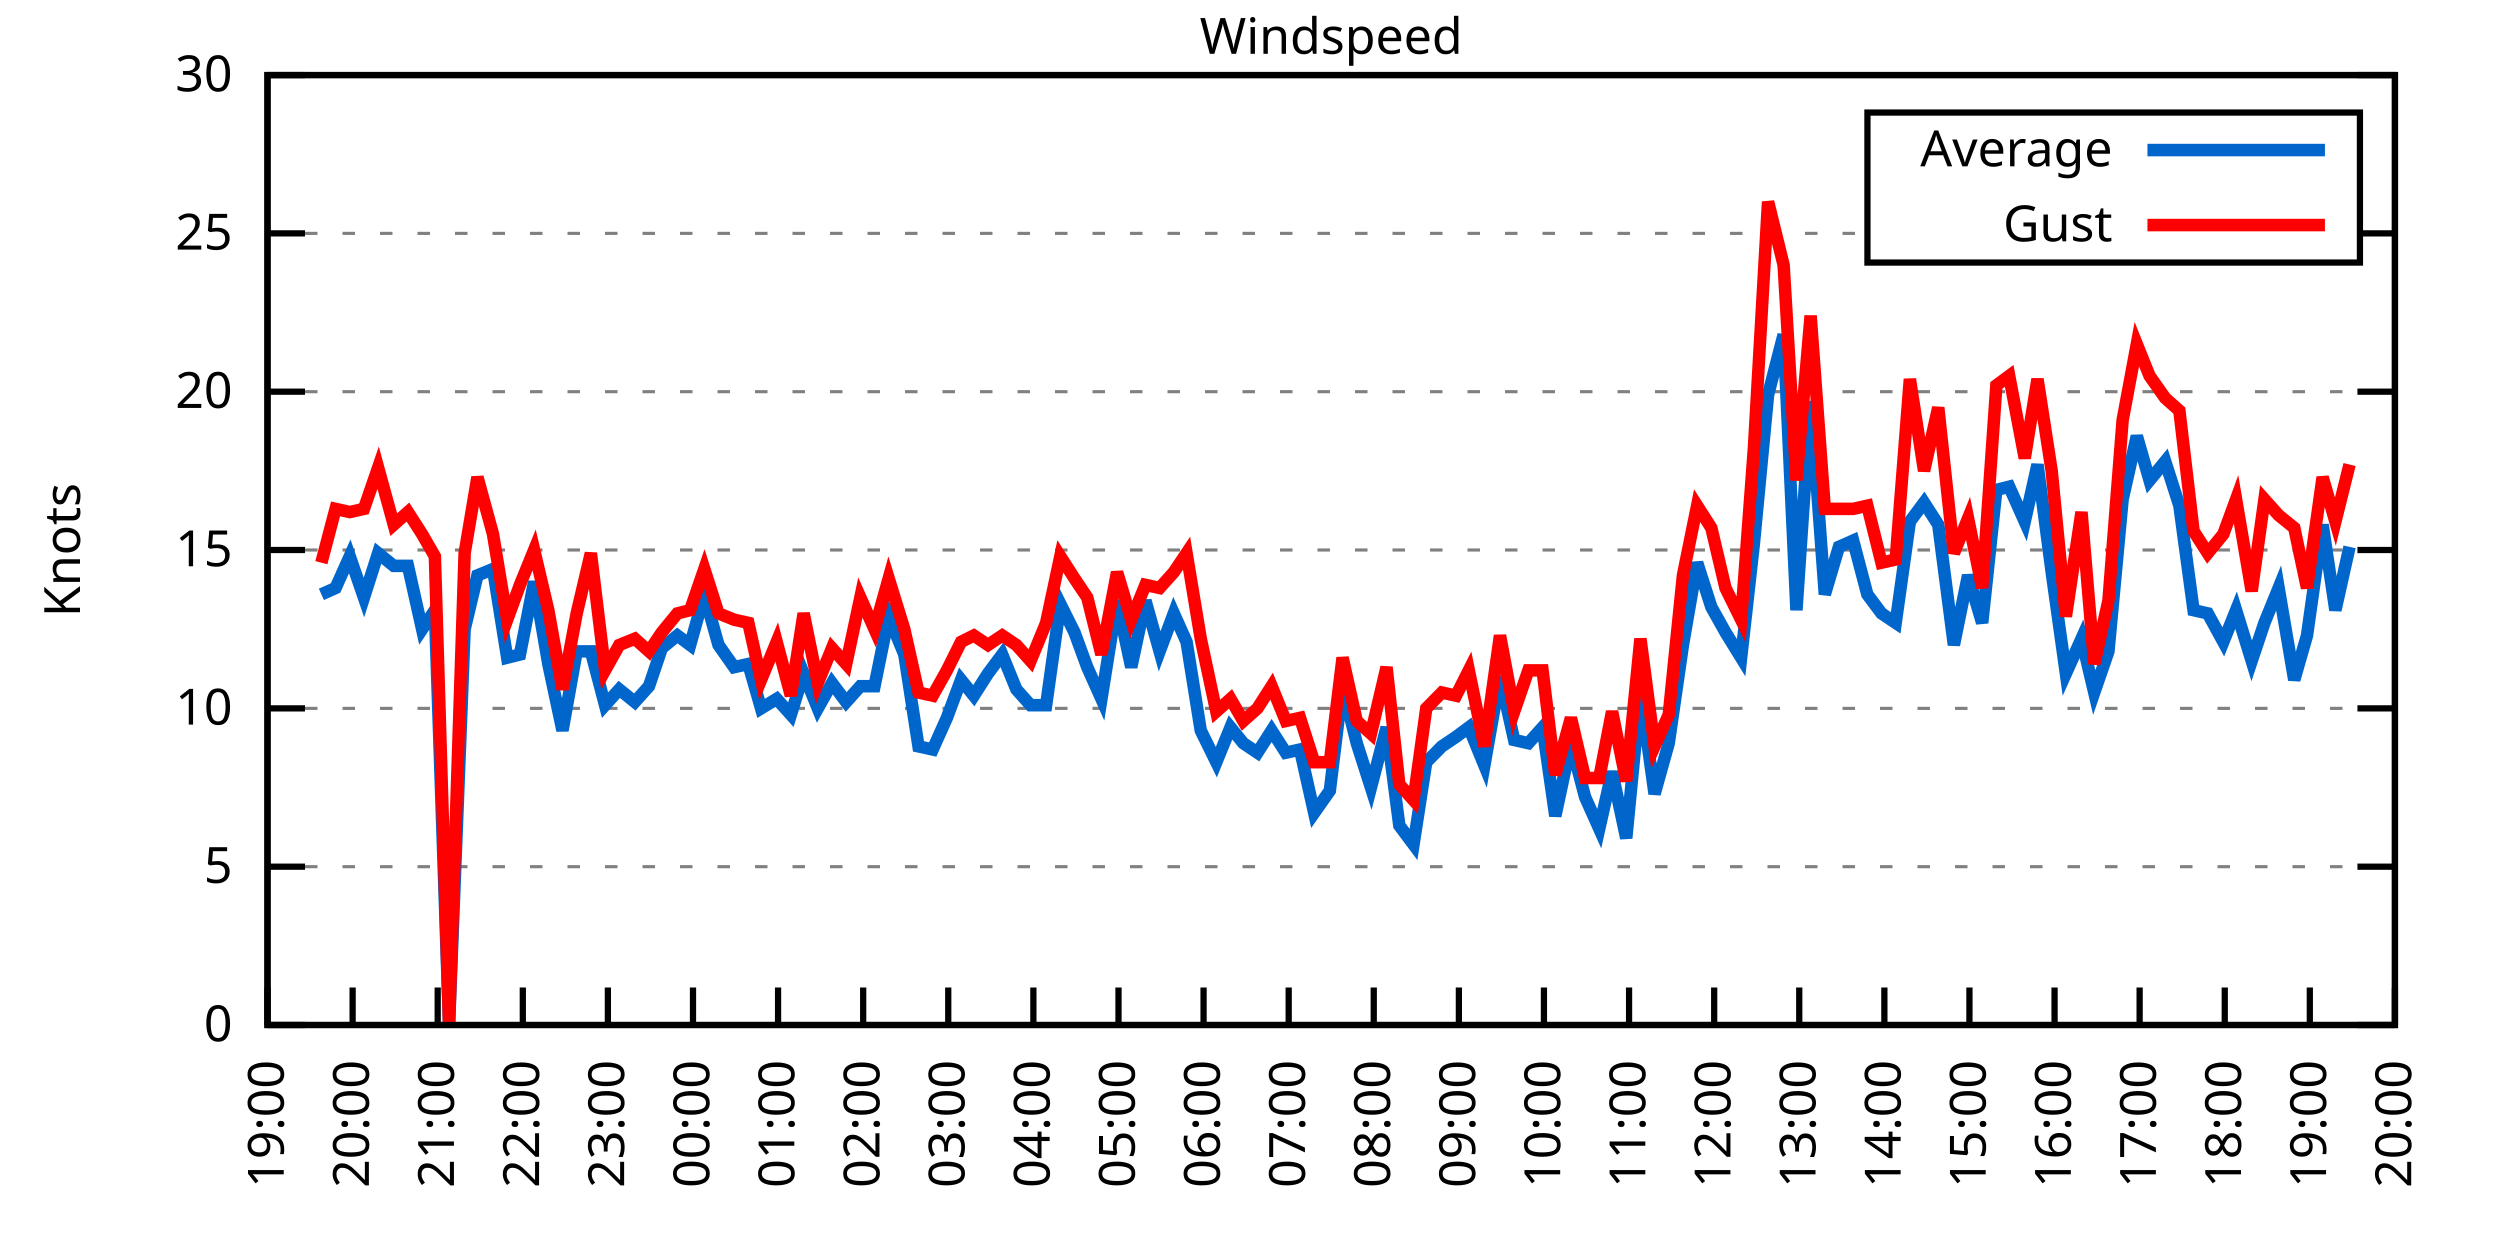
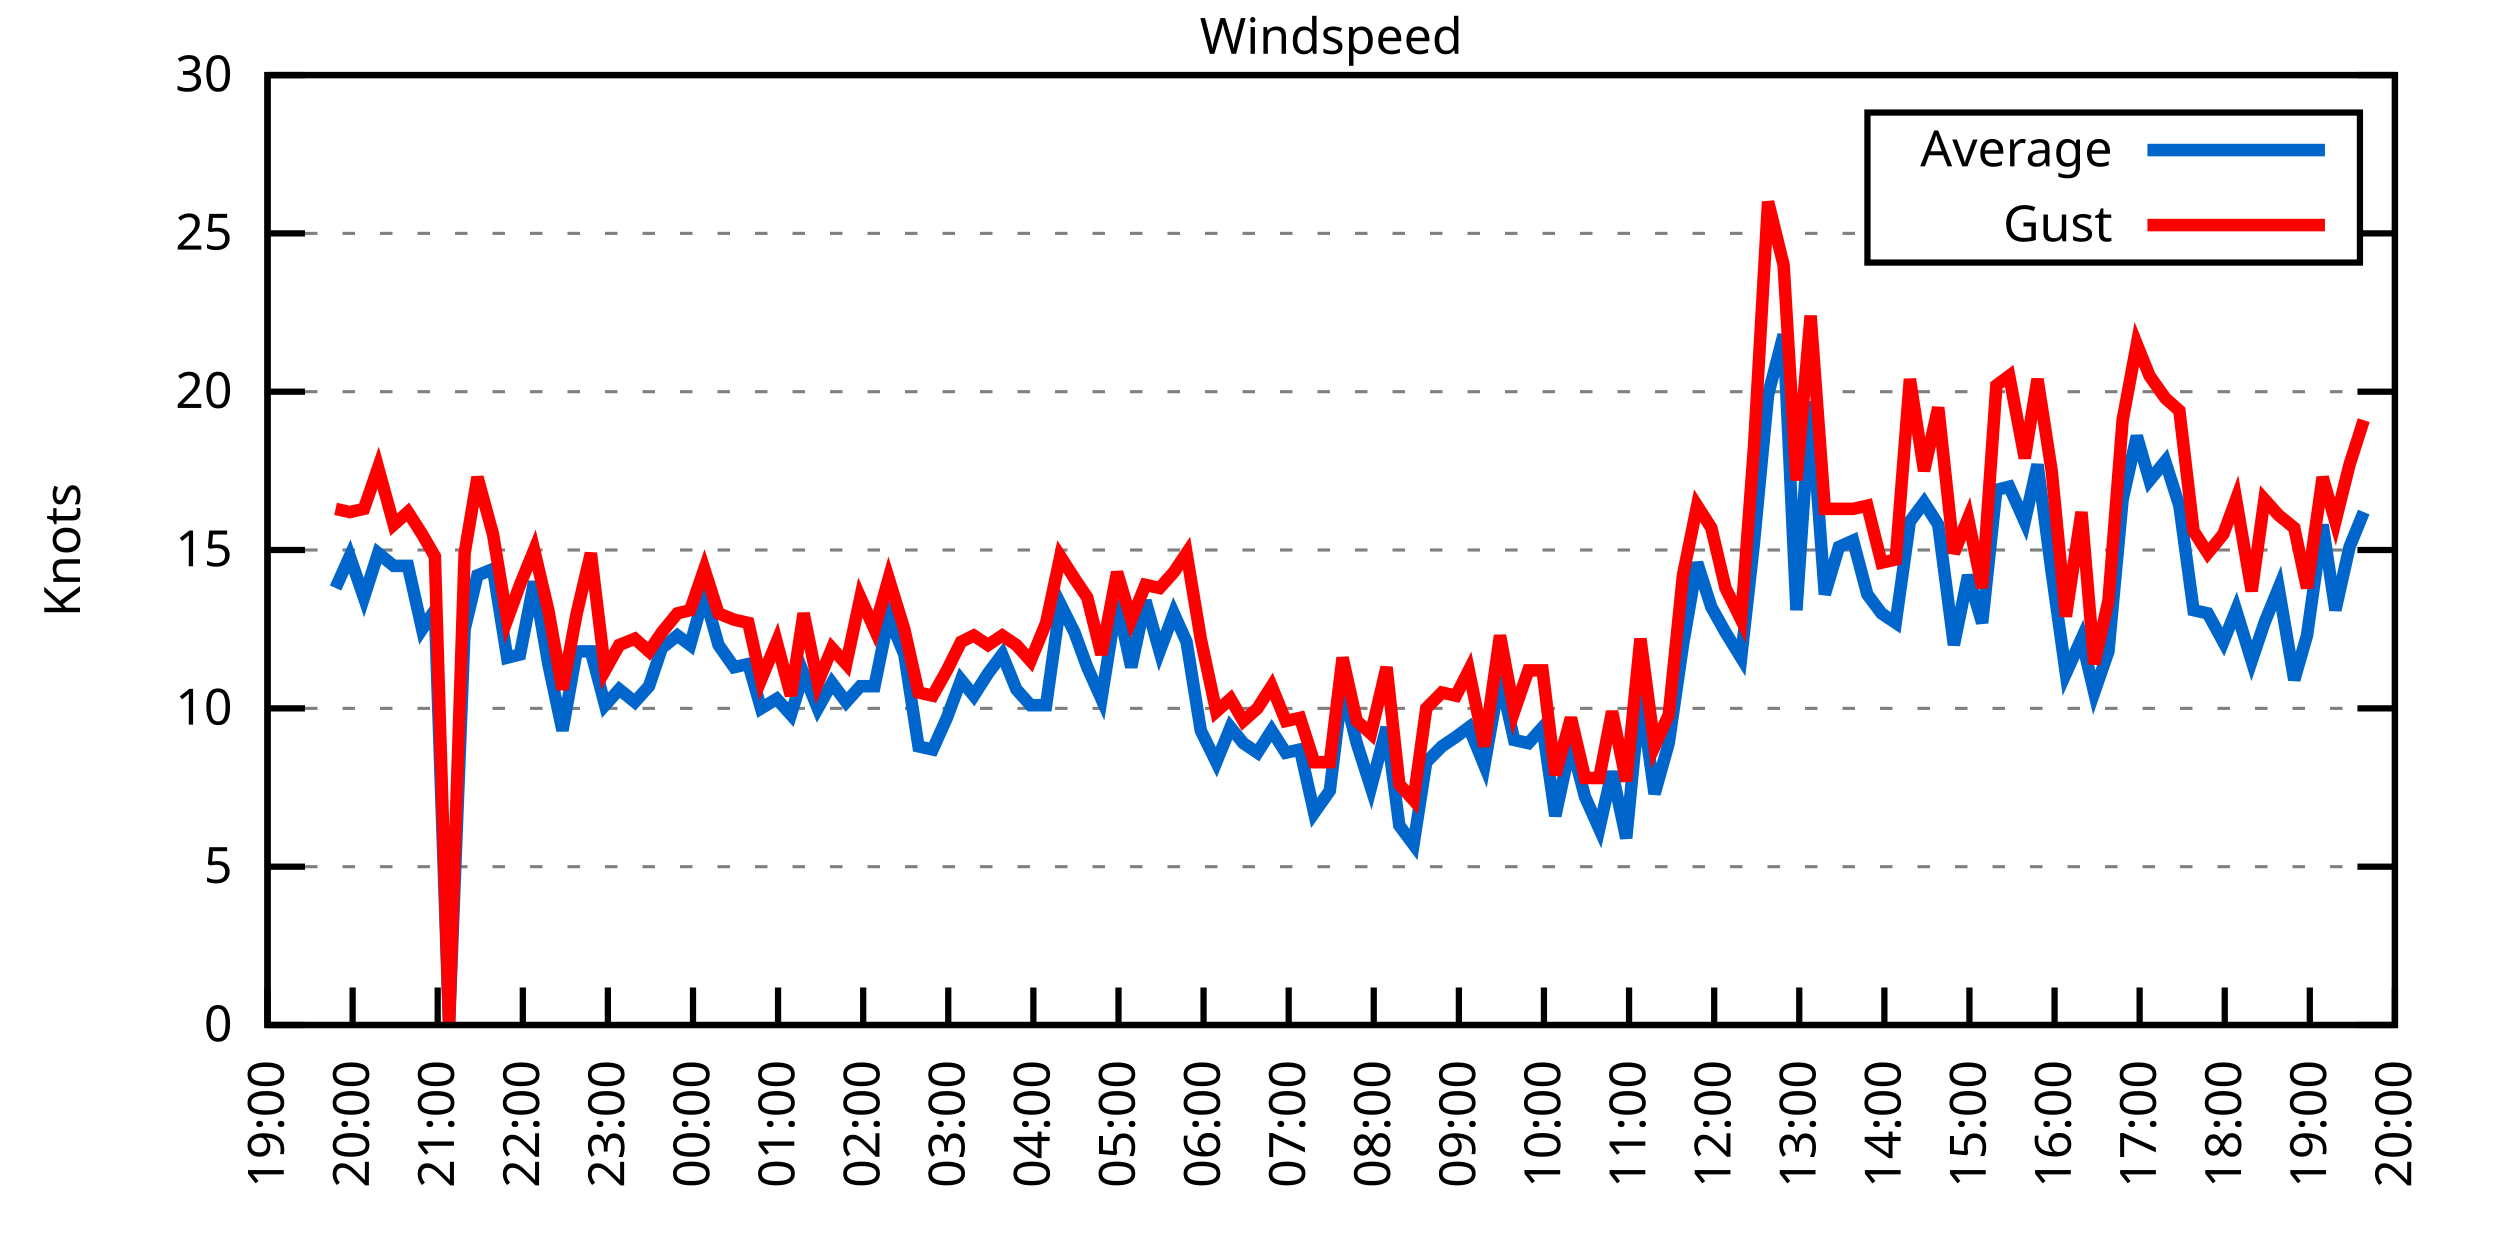
<svg xmlns="http://www.w3.org/2000/svg" xmlns:xlink="http://www.w3.org/1999/xlink" width="400" height="200" viewBox="0 0 400 200">
  <g id="gnuplot_canvas">
    <rect x="0" y="0" width="400" height="200" fill="none" />
    <defs>
      <circle id="gpDot" r="0.5" stroke-width="0.5" stroke="currentColor" />
      <path id="gpPt0" stroke-width="0.333" stroke="currentColor" d="M-1,0 h2 M0,-1 v2" />
      <path id="gpPt1" stroke-width="0.333" stroke="currentColor" d="M-1,-1 L1,1 M1,-1 L-1,1" />
      <path id="gpPt2" stroke-width="0.333" stroke="currentColor" d="M-1,0 L1,0 M0,-1 L0,1 M-1,-1 L1,1 M-1,1 L1,-1" />
      <rect id="gpPt3" stroke-width="0.333" stroke="currentColor" x="-1" y="-1" width="2" height="2" />
      <rect id="gpPt4" stroke-width="0.333" stroke="currentColor" fill="currentColor" x="-1" y="-1" width="2" height="2" />
      <circle id="gpPt5" stroke-width="0.333" stroke="currentColor" cx="0" cy="0" r="1" />
      <use xlink:href="#gpPt5" id="gpPt6" fill="currentColor" stroke="none" />
      <path id="gpPt7" stroke-width="0.333" stroke="currentColor" d="M0,-1.33 L-1.33,0.67 L1.33,0.67 z" />
      <use xlink:href="#gpPt7" id="gpPt8" fill="currentColor" stroke="none" />
      <use xlink:href="#gpPt7" id="gpPt9" stroke="currentColor" transform="rotate(180)" />
      <use xlink:href="#gpPt9" id="gpPt10" fill="currentColor" stroke="none" />
      <use xlink:href="#gpPt3" id="gpPt11" stroke="currentColor" transform="rotate(45)" />
      <use xlink:href="#gpPt11" id="gpPt12" fill="currentColor" stroke="none" />
      <path id="gpPt13" stroke-width="0.333" stroke="currentColor" d="M0,1.330 L1.265,0.411 L0.782,-1.067 L-0.782,-1.076 L-1.265,0.411 z" />
      <use xlink:href="#gpPt13" id="gpPt14" fill="currentColor" stroke="none" />
      <filter id="textbox" filterUnits="objectBoundingBox" x="0" y="0" height="1" width="1">
        <feFlood flood-color="white" flood-opacity="1" result="bgnd" />
        <feComposite in="SourceGraphic" in2="bgnd" operator="atop" />
      </filter>
      <filter id="greybox" filterUnits="objectBoundingBox" x="0" y="0" height="1" width="1">
        <feFlood flood-color="lightgrey" flood-opacity="1" result="grey" />
        <feComposite in="SourceGraphic" in2="grey" operator="atop" />
      </filter>
    </defs>
    <g fill="none" color="white" stroke="currentColor" stroke-width="1.00" stroke-linecap="butt" stroke-linejoin="miter">
</g>
    <g fill="none" color="black" stroke="currentColor" stroke-width="1.00" stroke-linecap="butt" stroke-linejoin="miter">
      <g stroke="none" shape-rendering="crispEdges">
        <polygon fill="rgb(255, 255, 255)" points="42.80,164.00 383.18,164.00 383.18,12.02 42.80,12.02 " />
      </g>
    </g>
    <g fill="none" color="black" stroke="currentColor" stroke-width="1.00" stroke-linecap="butt" stroke-linejoin="miter">
</g>
    <g fill="none" color="black" stroke="black" stroke-width="0.50" stroke-linecap="butt" stroke-linejoin="miter">
</g>
    <g fill="none" color="gray" stroke="currentColor" stroke-width="0.50" stroke-linecap="butt" stroke-linejoin="miter">
      <path stroke="gray" stroke-dasharray="2,4" class="gridline" d="M42.80,164.00 L383.19,164.00  " />
    </g>
    <g fill="none" color="gray" stroke="gray" stroke-width="1.00" stroke-linecap="butt" stroke-linejoin="miter">
</g>
    <g fill="none" color="black" stroke="currentColor" stroke-width="1.00" stroke-linecap="butt" stroke-linejoin="miter">
      <path stroke="black" d="M42.80,164.00 L48.80,164.00 M383.19,164.00 L377.19,164.00  " />
      <g transform="translate(37.20,166.60)" stroke="none" fill="black" font-family="Sans" font-size="8.00" text-anchor="end">
        <text>
          <tspan font-family="Sans"> 0</tspan>
        </text>
      </g>
    </g>
    <g fill="none" color="black" stroke="currentColor" stroke-width="1.00" stroke-linecap="butt" stroke-linejoin="miter">
</g>
    <g fill="none" color="black" stroke="black" stroke-width="0.50" stroke-linecap="butt" stroke-linejoin="miter">
</g>
    <g fill="none" color="gray" stroke="currentColor" stroke-width="0.50" stroke-linecap="butt" stroke-linejoin="miter">
      <path stroke="gray" stroke-dasharray="2,4" class="gridline" d="M42.80,138.67 L383.19,138.67  " />
    </g>
    <g fill="none" color="gray" stroke="gray" stroke-width="1.00" stroke-linecap="butt" stroke-linejoin="miter">
</g>
    <g fill="none" color="black" stroke="currentColor" stroke-width="1.00" stroke-linecap="butt" stroke-linejoin="miter">
      <path stroke="black" d="M42.80,138.67 L48.80,138.67 M383.19,138.67 L377.19,138.67  " />
      <g transform="translate(37.20,141.27)" stroke="none" fill="black" font-family="Sans" font-size="8.00" text-anchor="end">
        <text>
          <tspan font-family="Sans"> 5</tspan>
        </text>
      </g>
    </g>
    <g fill="none" color="black" stroke="currentColor" stroke-width="1.00" stroke-linecap="butt" stroke-linejoin="miter">
</g>
    <g fill="none" color="black" stroke="black" stroke-width="0.50" stroke-linecap="butt" stroke-linejoin="miter">
</g>
    <g fill="none" color="gray" stroke="currentColor" stroke-width="0.50" stroke-linecap="butt" stroke-linejoin="miter">
      <path stroke="gray" stroke-dasharray="2,4" class="gridline" d="M42.80,113.34 L383.19,113.34  " />
    </g>
    <g fill="none" color="gray" stroke="gray" stroke-width="1.00" stroke-linecap="butt" stroke-linejoin="miter">
</g>
    <g fill="none" color="black" stroke="currentColor" stroke-width="1.00" stroke-linecap="butt" stroke-linejoin="miter">
      <path stroke="black" d="M42.80,113.34 L48.80,113.34 M383.19,113.34 L377.19,113.34  " />
      <g transform="translate(37.20,115.94)" stroke="none" fill="black" font-family="Sans" font-size="8.00" text-anchor="end">
        <text>
          <tspan font-family="Sans"> 10</tspan>
        </text>
      </g>
    </g>
    <g fill="none" color="black" stroke="currentColor" stroke-width="1.00" stroke-linecap="butt" stroke-linejoin="miter">
</g>
    <g fill="none" color="black" stroke="black" stroke-width="0.50" stroke-linecap="butt" stroke-linejoin="miter">
</g>
    <g fill="none" color="gray" stroke="currentColor" stroke-width="0.50" stroke-linecap="butt" stroke-linejoin="miter">
      <path stroke="gray" stroke-dasharray="2,4" class="gridline" d="M42.80,88.00 L383.19,88.00  " />
    </g>
    <g fill="none" color="gray" stroke="gray" stroke-width="1.00" stroke-linecap="butt" stroke-linejoin="miter">
</g>
    <g fill="none" color="black" stroke="currentColor" stroke-width="1.00" stroke-linecap="butt" stroke-linejoin="miter">
      <path stroke="black" d="M42.80,88.00 L48.80,88.00 M383.19,88.00 L377.19,88.00  " />
      <g transform="translate(37.20,90.60)" stroke="none" fill="black" font-family="Sans" font-size="8.00" text-anchor="end">
        <text>
          <tspan font-family="Sans"> 15</tspan>
        </text>
      </g>
    </g>
    <g fill="none" color="black" stroke="currentColor" stroke-width="1.00" stroke-linecap="butt" stroke-linejoin="miter">
</g>
    <g fill="none" color="black" stroke="black" stroke-width="0.50" stroke-linecap="butt" stroke-linejoin="miter">
</g>
    <g fill="none" color="gray" stroke="currentColor" stroke-width="0.50" stroke-linecap="butt" stroke-linejoin="miter">
      <path stroke="gray" stroke-dasharray="2,4" class="gridline" d="M42.80,62.67 L383.19,62.67  " />
    </g>
    <g fill="none" color="gray" stroke="gray" stroke-width="1.00" stroke-linecap="butt" stroke-linejoin="miter">
</g>
    <g fill="none" color="black" stroke="currentColor" stroke-width="1.00" stroke-linecap="butt" stroke-linejoin="miter">
      <path stroke="black" d="M42.80,62.67 L48.80,62.67 M383.19,62.67 L377.19,62.67  " />
      <g transform="translate(37.20,65.27)" stroke="none" fill="black" font-family="Sans" font-size="8.00" text-anchor="end">
        <text>
          <tspan font-family="Sans"> 20</tspan>
        </text>
      </g>
    </g>
    <g fill="none" color="black" stroke="currentColor" stroke-width="1.00" stroke-linecap="butt" stroke-linejoin="miter">
</g>
    <g fill="none" color="black" stroke="black" stroke-width="0.50" stroke-linecap="butt" stroke-linejoin="miter">
</g>
    <g fill="none" color="gray" stroke="currentColor" stroke-width="0.50" stroke-linecap="butt" stroke-linejoin="miter">
      <path stroke="gray" stroke-dasharray="2,4" class="gridline" d="M42.80,37.34 L298.79,37.34 M377.59,37.34 L383.19,37.34  " />
    </g>
    <g fill="none" color="gray" stroke="gray" stroke-width="1.00" stroke-linecap="butt" stroke-linejoin="miter">
</g>
    <g fill="none" color="black" stroke="currentColor" stroke-width="1.00" stroke-linecap="butt" stroke-linejoin="miter">
      <path stroke="black" d="M42.80,37.34 L48.80,37.34 M383.19,37.34 L377.19,37.34  " />
      <g transform="translate(37.20,39.94)" stroke="none" fill="black" font-family="Sans" font-size="8.00" text-anchor="end">
        <text>
          <tspan font-family="Sans"> 25</tspan>
        </text>
      </g>
    </g>
    <g fill="none" color="black" stroke="currentColor" stroke-width="1.00" stroke-linecap="butt" stroke-linejoin="miter">
</g>
    <g fill="none" color="black" stroke="black" stroke-width="0.50" stroke-linecap="butt" stroke-linejoin="miter">
</g>
    <g fill="none" color="gray" stroke="currentColor" stroke-width="0.50" stroke-linecap="butt" stroke-linejoin="miter">
      <path stroke="gray" stroke-dasharray="2,4" class="gridline" d="M42.80,12.01 L383.19,12.01  " />
    </g>
    <g fill="none" color="gray" stroke="gray" stroke-width="1.00" stroke-linecap="butt" stroke-linejoin="miter">
</g>
    <g fill="none" color="black" stroke="currentColor" stroke-width="1.00" stroke-linecap="butt" stroke-linejoin="miter">
      <path stroke="black" d="M42.80,12.01 L48.80,12.01 M383.19,12.01 L377.19,12.01  " />
      <g transform="translate(37.20,14.61)" stroke="none" fill="black" font-family="Sans" font-size="8.00" text-anchor="end">
        <text>
          <tspan font-family="Sans"> 30</tspan>
        </text>
      </g>
    </g>
    <g fill="none" color="black" stroke="currentColor" stroke-width="1.00" stroke-linecap="butt" stroke-linejoin="miter">
      <path stroke="black" d="M42.80,164.00 L42.80,158.00  " />
      <g transform="translate(45.40,169.60) rotate(270.00)" stroke="none" fill="black" font-family="Sans" font-size="8.00" text-anchor="end">
        <text>
          <tspan font-family="Sans">19:00</tspan>
        </text>
      </g>
    </g>
    <g fill="none" color="black" stroke="currentColor" stroke-width="1.00" stroke-linecap="butt" stroke-linejoin="miter">
      <path stroke="black" d="M56.42,164.00 L56.42,158.00  " />
      <g transform="translate(59.02,169.60) rotate(270.00)" stroke="none" fill="black" font-family="Sans" font-size="8.00" text-anchor="end">
        <text>
          <tspan font-family="Sans">20:00</tspan>
        </text>
      </g>
    </g>
    <g fill="none" color="black" stroke="currentColor" stroke-width="1.00" stroke-linecap="butt" stroke-linejoin="miter">
      <path stroke="black" d="M70.03,164.00 L70.03,158.00  " />
      <g transform="translate(72.63,169.60) rotate(270.00)" stroke="none" fill="black" font-family="Sans" font-size="8.00" text-anchor="end">
        <text>
          <tspan font-family="Sans">21:00</tspan>
        </text>
      </g>
    </g>
    <g fill="none" color="black" stroke="currentColor" stroke-width="1.00" stroke-linecap="butt" stroke-linejoin="miter">
      <path stroke="black" d="M83.65,164.00 L83.65,158.00  " />
      <g transform="translate(86.25,169.60) rotate(270.00)" stroke="none" fill="black" font-family="Sans" font-size="8.00" text-anchor="end">
        <text>
          <tspan font-family="Sans">22:00</tspan>
        </text>
      </g>
    </g>
    <g fill="none" color="black" stroke="currentColor" stroke-width="1.00" stroke-linecap="butt" stroke-linejoin="miter">
      <path stroke="black" d="M97.26,164.00 L97.26,158.00  " />
      <g transform="translate(99.86,169.60) rotate(270.00)" stroke="none" fill="black" font-family="Sans" font-size="8.00" text-anchor="end">
        <text>
          <tspan font-family="Sans">23:00</tspan>
        </text>
      </g>
    </g>
    <g fill="none" color="black" stroke="currentColor" stroke-width="1.00" stroke-linecap="butt" stroke-linejoin="miter">
      <path stroke="black" d="M110.88,164.00 L110.88,158.00  " />
      <g transform="translate(113.48,169.60) rotate(270.00)" stroke="none" fill="black" font-family="Sans" font-size="8.00" text-anchor="end">
        <text>
          <tspan font-family="Sans">00:00</tspan>
        </text>
      </g>
    </g>
    <g fill="none" color="black" stroke="currentColor" stroke-width="1.00" stroke-linecap="butt" stroke-linejoin="miter">
      <path stroke="black" d="M124.49,164.00 L124.49,158.00  " />
      <g transform="translate(127.09,169.60) rotate(270.00)" stroke="none" fill="black" font-family="Sans" font-size="8.00" text-anchor="end">
        <text>
          <tspan font-family="Sans">01:00</tspan>
        </text>
      </g>
    </g>
    <g fill="none" color="black" stroke="currentColor" stroke-width="1.00" stroke-linecap="butt" stroke-linejoin="miter">
      <path stroke="black" d="M138.11,164.00 L138.11,158.00  " />
      <g transform="translate(140.71,169.60) rotate(270.00)" stroke="none" fill="black" font-family="Sans" font-size="8.00" text-anchor="end">
        <text>
          <tspan font-family="Sans">02:00</tspan>
        </text>
      </g>
    </g>
    <g fill="none" color="black" stroke="currentColor" stroke-width="1.00" stroke-linecap="butt" stroke-linejoin="miter">
      <path stroke="black" d="M151.72,164.00 L151.72,158.00  " />
      <g transform="translate(154.32,169.60) rotate(270.00)" stroke="none" fill="black" font-family="Sans" font-size="8.00" text-anchor="end">
        <text>
          <tspan font-family="Sans">03:00</tspan>
        </text>
      </g>
    </g>
    <g fill="none" color="black" stroke="currentColor" stroke-width="1.00" stroke-linecap="butt" stroke-linejoin="miter">
      <path stroke="black" d="M165.34,164.00 L165.34,158.00  " />
      <g transform="translate(167.94,169.60) rotate(270.00)" stroke="none" fill="black" font-family="Sans" font-size="8.00" text-anchor="end">
        <text>
          <tspan font-family="Sans">04:00</tspan>
        </text>
      </g>
    </g>
    <g fill="none" color="black" stroke="currentColor" stroke-width="1.00" stroke-linecap="butt" stroke-linejoin="miter">
      <path stroke="black" d="M178.96,164.00 L178.96,158.00  " />
      <g transform="translate(181.56,169.60) rotate(270.00)" stroke="none" fill="black" font-family="Sans" font-size="8.00" text-anchor="end">
        <text>
          <tspan font-family="Sans">05:00</tspan>
        </text>
      </g>
    </g>
    <g fill="none" color="black" stroke="currentColor" stroke-width="1.00" stroke-linecap="butt" stroke-linejoin="miter">
      <path stroke="black" d="M192.57,164.00 L192.57,158.00  " />
      <g transform="translate(195.17,169.60) rotate(270.00)" stroke="none" fill="black" font-family="Sans" font-size="8.00" text-anchor="end">
        <text>
          <tspan font-family="Sans">06:00</tspan>
        </text>
      </g>
    </g>
    <g fill="none" color="black" stroke="currentColor" stroke-width="1.00" stroke-linecap="butt" stroke-linejoin="miter">
      <path stroke="black" d="M206.19,164.00 L206.19,158.00  " />
      <g transform="translate(208.79,169.60) rotate(270.00)" stroke="none" fill="black" font-family="Sans" font-size="8.00" text-anchor="end">
        <text>
          <tspan font-family="Sans">07:00</tspan>
        </text>
      </g>
    </g>
    <g fill="none" color="black" stroke="currentColor" stroke-width="1.00" stroke-linecap="butt" stroke-linejoin="miter">
      <path stroke="black" d="M219.80,164.00 L219.80,158.00  " />
      <g transform="translate(222.40,169.60) rotate(270.00)" stroke="none" fill="black" font-family="Sans" font-size="8.00" text-anchor="end">
        <text>
          <tspan font-family="Sans">08:00</tspan>
        </text>
      </g>
    </g>
    <g fill="none" color="black" stroke="currentColor" stroke-width="1.00" stroke-linecap="butt" stroke-linejoin="miter">
      <path stroke="black" d="M233.42,164.00 L233.42,158.00  " />
      <g transform="translate(236.02,169.60) rotate(270.00)" stroke="none" fill="black" font-family="Sans" font-size="8.00" text-anchor="end">
        <text>
          <tspan font-family="Sans">09:00</tspan>
        </text>
      </g>
    </g>
    <g fill="none" color="black" stroke="currentColor" stroke-width="1.00" stroke-linecap="butt" stroke-linejoin="miter">
      <path stroke="black" d="M247.03,164.00 L247.03,158.00  " />
      <g transform="translate(249.63,169.60) rotate(270.00)" stroke="none" fill="black" font-family="Sans" font-size="8.00" text-anchor="end">
        <text>
          <tspan font-family="Sans">10:00</tspan>
        </text>
      </g>
    </g>
    <g fill="none" color="black" stroke="currentColor" stroke-width="1.00" stroke-linecap="butt" stroke-linejoin="miter">
      <path stroke="black" d="M260.65,164.00 L260.65,158.00  " />
      <g transform="translate(263.25,169.60) rotate(270.00)" stroke="none" fill="black" font-family="Sans" font-size="8.00" text-anchor="end">
        <text>
          <tspan font-family="Sans">11:00</tspan>
        </text>
      </g>
    </g>
    <g fill="none" color="black" stroke="currentColor" stroke-width="1.00" stroke-linecap="butt" stroke-linejoin="miter">
      <path stroke="black" d="M274.27,164.00 L274.27,158.00  " />
      <g transform="translate(276.87,169.60) rotate(270.00)" stroke="none" fill="black" font-family="Sans" font-size="8.00" text-anchor="end">
        <text>
          <tspan font-family="Sans">12:00</tspan>
        </text>
      </g>
    </g>
    <g fill="none" color="black" stroke="currentColor" stroke-width="1.00" stroke-linecap="butt" stroke-linejoin="miter">
      <path stroke="black" d="M287.88,164.00 L287.88,158.00  " />
      <g transform="translate(290.48,169.60) rotate(270.00)" stroke="none" fill="black" font-family="Sans" font-size="8.00" text-anchor="end">
        <text>
          <tspan font-family="Sans">13:00</tspan>
        </text>
      </g>
    </g>
    <g fill="none" color="black" stroke="currentColor" stroke-width="1.00" stroke-linecap="butt" stroke-linejoin="miter">
      <path stroke="black" d="M301.50,164.00 L301.50,158.00  " />
      <g transform="translate(304.10,169.60) rotate(270.00)" stroke="none" fill="black" font-family="Sans" font-size="8.00" text-anchor="end">
        <text>
          <tspan font-family="Sans">14:00</tspan>
        </text>
      </g>
    </g>
    <g fill="none" color="black" stroke="currentColor" stroke-width="1.00" stroke-linecap="butt" stroke-linejoin="miter">
      <path stroke="black" d="M315.11,164.00 L315.11,158.00  " />
      <g transform="translate(317.71,169.60) rotate(270.00)" stroke="none" fill="black" font-family="Sans" font-size="8.00" text-anchor="end">
        <text>
          <tspan font-family="Sans">15:00</tspan>
        </text>
      </g>
    </g>
    <g fill="none" color="black" stroke="currentColor" stroke-width="1.00" stroke-linecap="butt" stroke-linejoin="miter">
      <path stroke="black" d="M328.73,164.00 L328.73,158.00  " />
      <g transform="translate(331.33,169.60) rotate(270.00)" stroke="none" fill="black" font-family="Sans" font-size="8.00" text-anchor="end">
        <text>
          <tspan font-family="Sans">16:00</tspan>
        </text>
      </g>
    </g>
    <g fill="none" color="black" stroke="currentColor" stroke-width="1.00" stroke-linecap="butt" stroke-linejoin="miter">
      <path stroke="black" d="M342.34,164.00 L342.34,158.00  " />
      <g transform="translate(344.94,169.60) rotate(270.00)" stroke="none" fill="black" font-family="Sans" font-size="8.00" text-anchor="end">
        <text>
          <tspan font-family="Sans">17:00</tspan>
        </text>
      </g>
    </g>
    <g fill="none" color="black" stroke="currentColor" stroke-width="1.00" stroke-linecap="butt" stroke-linejoin="miter">
      <path stroke="black" d="M355.96,164.00 L355.96,158.00  " />
      <g transform="translate(358.56,169.60) rotate(270.00)" stroke="none" fill="black" font-family="Sans" font-size="8.00" text-anchor="end">
        <text>
          <tspan font-family="Sans">18:00</tspan>
        </text>
      </g>
    </g>
    <g fill="none" color="black" stroke="currentColor" stroke-width="1.00" stroke-linecap="butt" stroke-linejoin="miter">
      <path stroke="black" d="M369.57,164.00 L369.57,158.00  " />
      <g transform="translate(372.17,169.60) rotate(270.00)" stroke="none" fill="black" font-family="Sans" font-size="8.00" text-anchor="end">
        <text>
          <tspan font-family="Sans">19:00</tspan>
        </text>
      </g>
    </g>
    <g fill="none" color="black" stroke="currentColor" stroke-width="1.00" stroke-linecap="butt" stroke-linejoin="miter">
      <path stroke="black" d="M383.19,164.00 L383.19,158.00  " />
      <g transform="translate(385.79,169.60) rotate(270.00)" stroke="none" fill="black" font-family="Sans" font-size="8.00" text-anchor="end">
        <text>
          <tspan font-family="Sans">20:00</tspan>
        </text>
      </g>
    </g>
    <g fill="none" color="black" stroke="currentColor" stroke-width="1.00" stroke-linecap="butt" stroke-linejoin="miter">
</g>
    <g fill="none" color="black" stroke="currentColor" stroke-width="1.00" stroke-linecap="butt" stroke-linejoin="miter">
      <path stroke="black" d="M42.80,12.01 L42.80,164.00 L383.19,164.00 L383.19,12.01 L42.80,12.01 Z  " />
    </g>
    <g fill="none" color="black" stroke="currentColor" stroke-width="1.00" stroke-linecap="butt" stroke-linejoin="miter">
</g>
    <g fill="none" color="black" stroke="currentColor" stroke-width="1.00" stroke-linecap="butt" stroke-linejoin="miter">
      <path stroke="black" d="M298.79,42.01 L298.79,18.01 L377.59,18.01 L377.59,42.01 L298.79,42.01 Z  " />
    </g>
    <g id="Windspeed_plot_1">
      <g fill="none" color="white" stroke="black" stroke-width="2.00" stroke-linecap="butt" stroke-linejoin="miter">
</g>
      <g fill="none" color="black" stroke="currentColor" stroke-width="2.00" stroke-linecap="butt" stroke-linejoin="miter">
        <g transform="translate(337.99,26.61)" stroke="none" fill="black" font-family="Sans" font-size="8.00" text-anchor="end">
          <text>
            <tspan font-family="Sans">Average</tspan>
          </text>
        </g>
      </g>
      <g fill="none" color="black" stroke="currentColor" stroke-width="2.00" stroke-linecap="butt" stroke-linejoin="miter">
-         <path stroke="rgb(  0, 102, 204)" d="M343.59,24.01 L371.99,24.01 M51.42,95.10 L53.69,94.08 L55.96,89.02 L58.23,95.60 L60.50,88.51 L63.00,90.54   L65.27,90.54 L67.54,100.67 L69.58,97.63 L71.85,164.00 L74.34,100.67 L76.39,92.06 L78.88,91.04 L81.15,105.23   L83.19,104.72 L85.46,93.07 L87.73,106.24 L90.00,116.88 L92.27,104.22 L94.54,104.22 L96.81,112.83 L99.08,110.30   L101.57,112.32 L103.84,109.79 L105.89,103.71 L108.38,101.68 L110.42,103.20 L112.69,95.10 L114.96,103.20 L117.46,106.75   L119.73,106.24 L121.77,113.34 L124.27,111.82 L126.54,114.35 L128.58,107.76 L130.85,113.34 L133.12,109.28 L135.39,112.32   L137.66,109.79 L139.92,109.79 L142.19,98.64 L144.69,104.72 L146.96,119.42 L149.23,119.92 L151.50,114.86 L153.77,108.78   L155.81,111.31 L158.08,107.76 L160.35,104.72 L162.62,110.30 L164.89,112.83 L167.38,112.83 L169.65,96.62 L171.92,101.18   L173.96,106.75 L176.23,111.82 L178.73,96.11 L181.00,106.75 L183.27,96.11 L185.54,104.22 L187.81,98.14 L189.85,102.70   L192.12,116.88 L194.61,121.95 L196.88,116.38 L198.93,118.91 L201.19,120.43 L203.46,116.88 L205.73,120.43 L208.00,119.92   L210.27,130.06 L212.77,126.51 L214.81,109.79 L217.08,118.91 L219.35,126.00 L221.85,116.38 L223.89,132.08 L226.16,135.12   L228.20,121.95 L230.70,119.42 L232.96,117.90 L235.01,116.38 L237.50,122.46 L240.00,108.27 L242.27,118.40 L244.54,118.91   L246.81,116.38 L248.85,130.56 L251.35,118.91 L253.61,127.52 L255.88,132.59 L257.93,123.47 L260.20,134.11 L262.47,110.80   L264.73,127.02 L267.00,118.91 L269.27,103.20 L271.54,90.03 L273.81,97.12 L276.08,101.18 L278.58,105.23 L280.62,86.99   L282.89,63.18 L285.38,53.55 L287.43,97.63 L289.70,64.19 L291.97,95.10 L294.23,87.50 L296.50,86.49 L298.77,95.10   L301.04,98.14 L303.31,99.66 L305.58,83.45 L307.85,80.41 L310.12,83.95 L312.62,103.20 L314.89,92.06 L317.15,99.66   L319.42,78.38 L321.47,77.87 L323.96,83.45 L326.00,74.33 L328.27,91.55 L330.54,107.76 L333.04,102.19 L335.08,110.80   L337.35,104.22 L339.62,79.90 L341.89,69.77 L343.93,76.86 L346.43,73.82 L348.70,80.91 L350.97,97.63 L353.24,98.14   L355.73,102.70 L357.77,97.63 L360.27,105.74 L362.31,99.66 L364.58,94.08 L367.08,108.78 L369.12,101.68 L371.62,83.95   L373.66,97.63 L375.93,87.50  " />
+         <path stroke="rgb(  0, 102, 204)" d="M343.59,24.01 L371.99,24.01 M53.69,94.08 L55.96,89.02 L58.23,95.60 L60.50,88.51 L63.00,90.54 L65.27,90.54   L67.54,100.67 L69.58,97.63 L71.85,164.00 L74.34,100.67 L76.39,92.06 L78.88,91.04 L81.15,105.23 L83.19,104.72   L85.46,93.07 L87.73,106.24 L90.00,116.88 L92.27,104.22 L94.54,104.22 L96.81,112.83 L99.08,110.30 L101.57,112.32   L103.84,109.79 L105.89,103.71 L108.38,101.68 L110.42,103.20 L112.69,95.10 L114.96,103.20 L117.46,106.75 L119.73,106.24   L121.77,113.34 L124.27,111.82 L126.54,114.35 L128.58,107.76 L130.85,113.34 L133.12,109.28 L135.39,112.32 L137.66,109.79   L139.92,109.79 L142.19,98.64 L144.69,104.72 L146.96,119.42 L149.23,119.92 L151.50,114.86 L153.77,108.78 L155.81,111.31   L158.08,107.76 L160.35,104.72 L162.62,110.30 L164.89,112.83 L167.38,112.83 L169.65,96.62 L171.92,101.18 L173.96,106.75   L176.23,111.82 L178.73,96.11 L181.00,106.75 L183.27,96.11 L185.54,104.22 L187.81,98.14 L189.85,102.70 L192.12,116.88   L194.61,121.95 L196.88,116.38 L198.93,118.91 L201.19,120.43 L203.46,116.88 L205.73,120.43 L208.00,119.92 L210.27,130.06   L212.77,126.51 L214.81,109.79 L217.08,118.91 L219.35,126.00 L221.85,116.38 L223.89,132.08 L226.16,135.12 L228.20,121.95   L230.70,119.42 L232.96,117.90 L235.01,116.38 L237.50,122.46 L240.00,108.27 L242.27,118.40 L244.54,118.91 L246.81,116.38   L248.85,130.56 L251.35,118.91 L253.61,127.52 L255.88,132.59 L257.93,123.47 L260.20,134.11 L262.47,110.80 L264.73,127.02   L267.00,118.91 L269.27,103.20 L271.54,90.03 L273.81,97.12 L276.08,101.18 L278.58,105.23 L280.62,86.99 L282.89,63.18   L285.38,53.55 L287.43,97.63 L289.70,64.19 L291.97,95.10 L294.23,87.50 L296.50,86.49 L298.77,95.10 L301.04,98.14   L303.31,99.66 L305.58,83.45 L307.85,80.41 L310.12,83.95 L312.62,103.20 L314.89,92.06 L317.15,99.66 L319.42,78.38   L321.47,77.87 L323.96,83.45 L326.00,74.33 L328.27,91.55 L330.54,107.76 L333.04,102.19 L335.08,110.80 L337.35,104.22   L339.62,79.90 L341.89,69.77 L343.93,76.86 L346.43,73.82 L348.70,80.91 L350.97,97.63 L353.24,98.14 L355.73,102.70   L357.77,97.63 L360.27,105.74 L362.31,99.66 L364.58,94.08 L367.08,108.78 L369.12,101.68 L371.62,83.95 L373.66,97.63   L375.93,87.50 L378.20,81.93  " />
      </g>
    </g>
    <g id="Windspeed_plot_2">
      <g fill="none" color="black" stroke="currentColor" stroke-width="2.00" stroke-linecap="butt" stroke-linejoin="miter">
        <g transform="translate(337.99,38.61)" stroke="none" fill="black" font-family="Sans" font-size="8.00" text-anchor="end">
          <text>
            <tspan font-family="Sans">Gust</tspan>
          </text>
        </g>
      </g>
      <g fill="none" color="black" stroke="currentColor" stroke-width="2.00" stroke-linecap="butt" stroke-linejoin="miter">
-         <path stroke="rgb(255,   0,   0)" d="M343.59,36.01 L371.99,36.01 M51.42,90.03 L53.69,81.42 L55.96,81.93 L58.23,81.42 L60.50,74.83 L63.00,83.95   L65.27,81.93 L67.54,85.47 L69.58,89.02 L71.85,164.00 L74.34,88.51 L76.39,76.35 L78.88,85.47 L81.15,99.15   L83.19,93.58 L85.46,88.00 L87.73,97.63 L90.00,110.30 L92.27,98.14 L94.54,88.51 L96.81,107.26 L99.08,103.20   L101.57,102.19 L103.84,104.22 L105.89,101.18 L108.38,98.14 L110.42,97.63 L112.69,91.04 L114.96,98.14 L117.46,99.15   L119.73,99.66 L121.77,108.78 L124.27,102.70 L126.54,111.31 L128.58,98.14 L130.85,109.28 L133.12,103.71 L135.39,106.24   L137.66,95.60 L139.92,100.67 L142.19,92.56 L144.69,100.67 L146.96,110.80 L149.23,111.31 L151.50,107.26 L153.77,102.70   L155.81,101.68 L158.08,103.20 L160.35,101.68 L162.62,103.20 L164.89,105.74 L167.38,99.66 L169.65,89.02 L171.92,92.56   L173.96,95.60 L176.23,104.72 L178.73,91.55 L181.00,99.15 L183.27,93.58 L185.54,94.08 L187.81,91.55 L189.85,88.51   L192.12,102.19 L194.61,113.84 L196.88,111.82 L198.93,115.36 L201.19,113.34 L203.46,109.79 L205.73,115.36 L208.00,114.86   L210.27,121.95 L212.77,121.95 L214.81,105.23 L217.08,115.36 L219.35,117.39 L221.85,106.75 L223.89,125.50 L226.16,128.03   L228.20,113.34 L230.70,110.80 L232.96,111.31 L235.01,107.26 L237.50,119.42 L240.00,101.68 L242.27,113.84 L244.54,107.26   L246.81,107.26 L248.85,123.98 L251.35,114.86 L253.61,124.48 L255.88,124.48 L257.93,113.84 L260.20,124.99 L262.47,102.19   L264.73,119.42 L267.00,114.35 L269.27,92.06 L271.54,80.91 L273.81,84.46 L276.08,94.08 L278.58,99.15 L280.62,71.79   L282.89,32.28 L285.38,42.41 L287.43,76.86 L289.70,50.51 L291.97,81.42 L294.23,81.42 L296.50,81.42 L298.77,80.91   L301.04,90.03 L303.31,89.52 L305.58,60.65 L307.85,75.34 L310.12,65.21 L312.62,88.51 L314.89,82.94 L317.15,94.08   L319.42,61.66 L321.47,60.14 L323.96,73.31 L326.00,60.65 L328.27,75.34 L330.54,98.64 L333.04,81.93 L335.08,106.24   L337.35,96.11 L339.62,67.23 L341.89,55.07 L343.93,60.14 L346.43,63.69 L348.70,65.71 L350.97,84.97 L353.24,88.51   L355.73,85.47 L357.77,79.90 L360.27,94.59 L362.31,79.90 L364.58,82.43 L367.08,84.46 L369.12,94.08 L371.62,76.35   L373.66,83.45 L375.93,74.33  " />
+         <path stroke="rgb(255,   0,   0)" d="M343.59,36.01 L371.99,36.01 M53.69,81.42 L55.96,81.93 L58.23,81.42 L60.50,74.83 L63.00,83.95 L65.27,81.93   L67.54,85.47 L69.58,89.02 L71.85,164.00 L74.34,88.51 L76.39,76.35 L78.88,85.47 L81.15,99.15 L83.19,93.58   L85.46,88.00 L87.73,97.63 L90.00,110.30 L92.27,98.14 L94.54,88.51 L96.81,107.26 L99.08,103.20 L101.57,102.19   L103.84,104.22 L105.89,101.18 L108.38,98.14 L110.42,97.63 L112.69,91.04 L114.96,98.14 L117.46,99.15 L119.73,99.66   L121.77,108.78 L124.27,102.70 L126.54,111.31 L128.58,98.14 L130.85,109.28 L133.12,103.71 L135.39,106.24 L137.66,95.60   L139.92,100.67 L142.19,92.56 L144.69,100.67 L146.96,110.80 L149.23,111.31 L151.50,107.26 L153.77,102.70 L155.81,101.68   L158.08,103.20 L160.35,101.68 L162.62,103.20 L164.89,105.74 L167.38,99.66 L169.65,89.02 L171.92,92.56 L173.96,95.60   L176.23,104.72 L178.73,91.55 L181.00,99.15 L183.27,93.58 L185.54,94.08 L187.81,91.55 L189.85,88.51 L192.12,102.19   L194.61,113.84 L196.88,111.82 L198.93,115.36 L201.19,113.34 L203.46,109.79 L205.73,115.36 L208.00,114.86 L210.27,121.95   L212.77,121.95 L214.81,105.23 L217.08,115.36 L219.35,117.39 L221.85,106.75 L223.89,125.50 L226.16,128.03 L228.20,113.34   L230.70,110.80 L232.96,111.31 L235.01,107.26 L237.50,119.42 L240.00,101.68 L242.27,113.84 L244.54,107.26 L246.81,107.26   L248.85,123.98 L251.35,114.86 L253.61,124.48 L255.88,124.48 L257.93,113.84 L260.20,124.99 L262.47,102.19 L264.73,119.42   L267.00,114.35 L269.27,92.06 L271.54,80.91 L273.81,84.46 L276.08,94.08 L278.58,99.15 L280.62,71.79 L282.89,32.28   L285.38,42.41 L287.43,76.86 L289.70,50.51 L291.97,81.42 L294.23,81.42 L296.50,81.42 L298.77,80.91 L301.04,90.03   L303.31,89.52 L305.58,60.65 L307.85,75.34 L310.12,65.21 L312.62,88.51 L314.89,82.94 L317.15,94.08 L319.42,61.66   L321.47,60.14 L323.96,73.31 L326.00,60.65 L328.27,75.34 L330.54,98.64 L333.04,81.93 L335.08,106.24 L337.35,96.11   L339.62,67.23 L341.89,55.07 L343.93,60.14 L346.43,63.69 L348.70,65.71 L350.97,84.97 L353.24,88.51 L355.73,85.47   L357.77,79.90 L360.27,94.59 L362.31,79.90 L364.58,82.43 L367.08,84.46 L369.12,94.08 L371.62,76.35 L373.66,83.45   L375.93,74.33 L378.20,67.23  " />
      </g>
    </g>
    <g fill="none" color="black" stroke="currentColor" stroke-width="2.00" stroke-linecap="butt" stroke-linejoin="miter">
</g>
    <g fill="none" color="black" stroke="black" stroke-width="1.00" stroke-linecap="butt" stroke-linejoin="miter">
</g>
    <g fill="none" color="black" stroke="currentColor" stroke-width="1.00" stroke-linecap="butt" stroke-linejoin="miter">
      <path stroke="black" d="M42.80,12.01 L42.80,164.00 L383.19,164.00 L383.19,12.01 L42.80,12.01 Z  " />
      <g transform="translate(12.80,88.01) rotate(270.00)" stroke="none" fill="black" font-family="Sans" font-size="8.00" text-anchor="middle">
        <text>
          <tspan font-family="Sans">Knots</tspan>
        </text>
      </g>
    </g>
    <g fill="none" color="black" stroke="currentColor" stroke-width="1.00" stroke-linecap="butt" stroke-linejoin="miter">
</g>
    <g fill="none" color="black" stroke="currentColor" stroke-width="1.00" stroke-linecap="butt" stroke-linejoin="miter">
      <g transform="translate(212.99,8.61)" stroke="none" fill="black" font-family="Sans" font-size="8.00" text-anchor="middle">
        <text>
          <tspan font-family="Sans">Windspeed</tspan>
        </text>
      </g>
    </g>
    <g fill="none" color="black" stroke="currentColor" stroke-width="1.00" stroke-linecap="butt" stroke-linejoin="miter">
</g>
  </g>
</svg>
